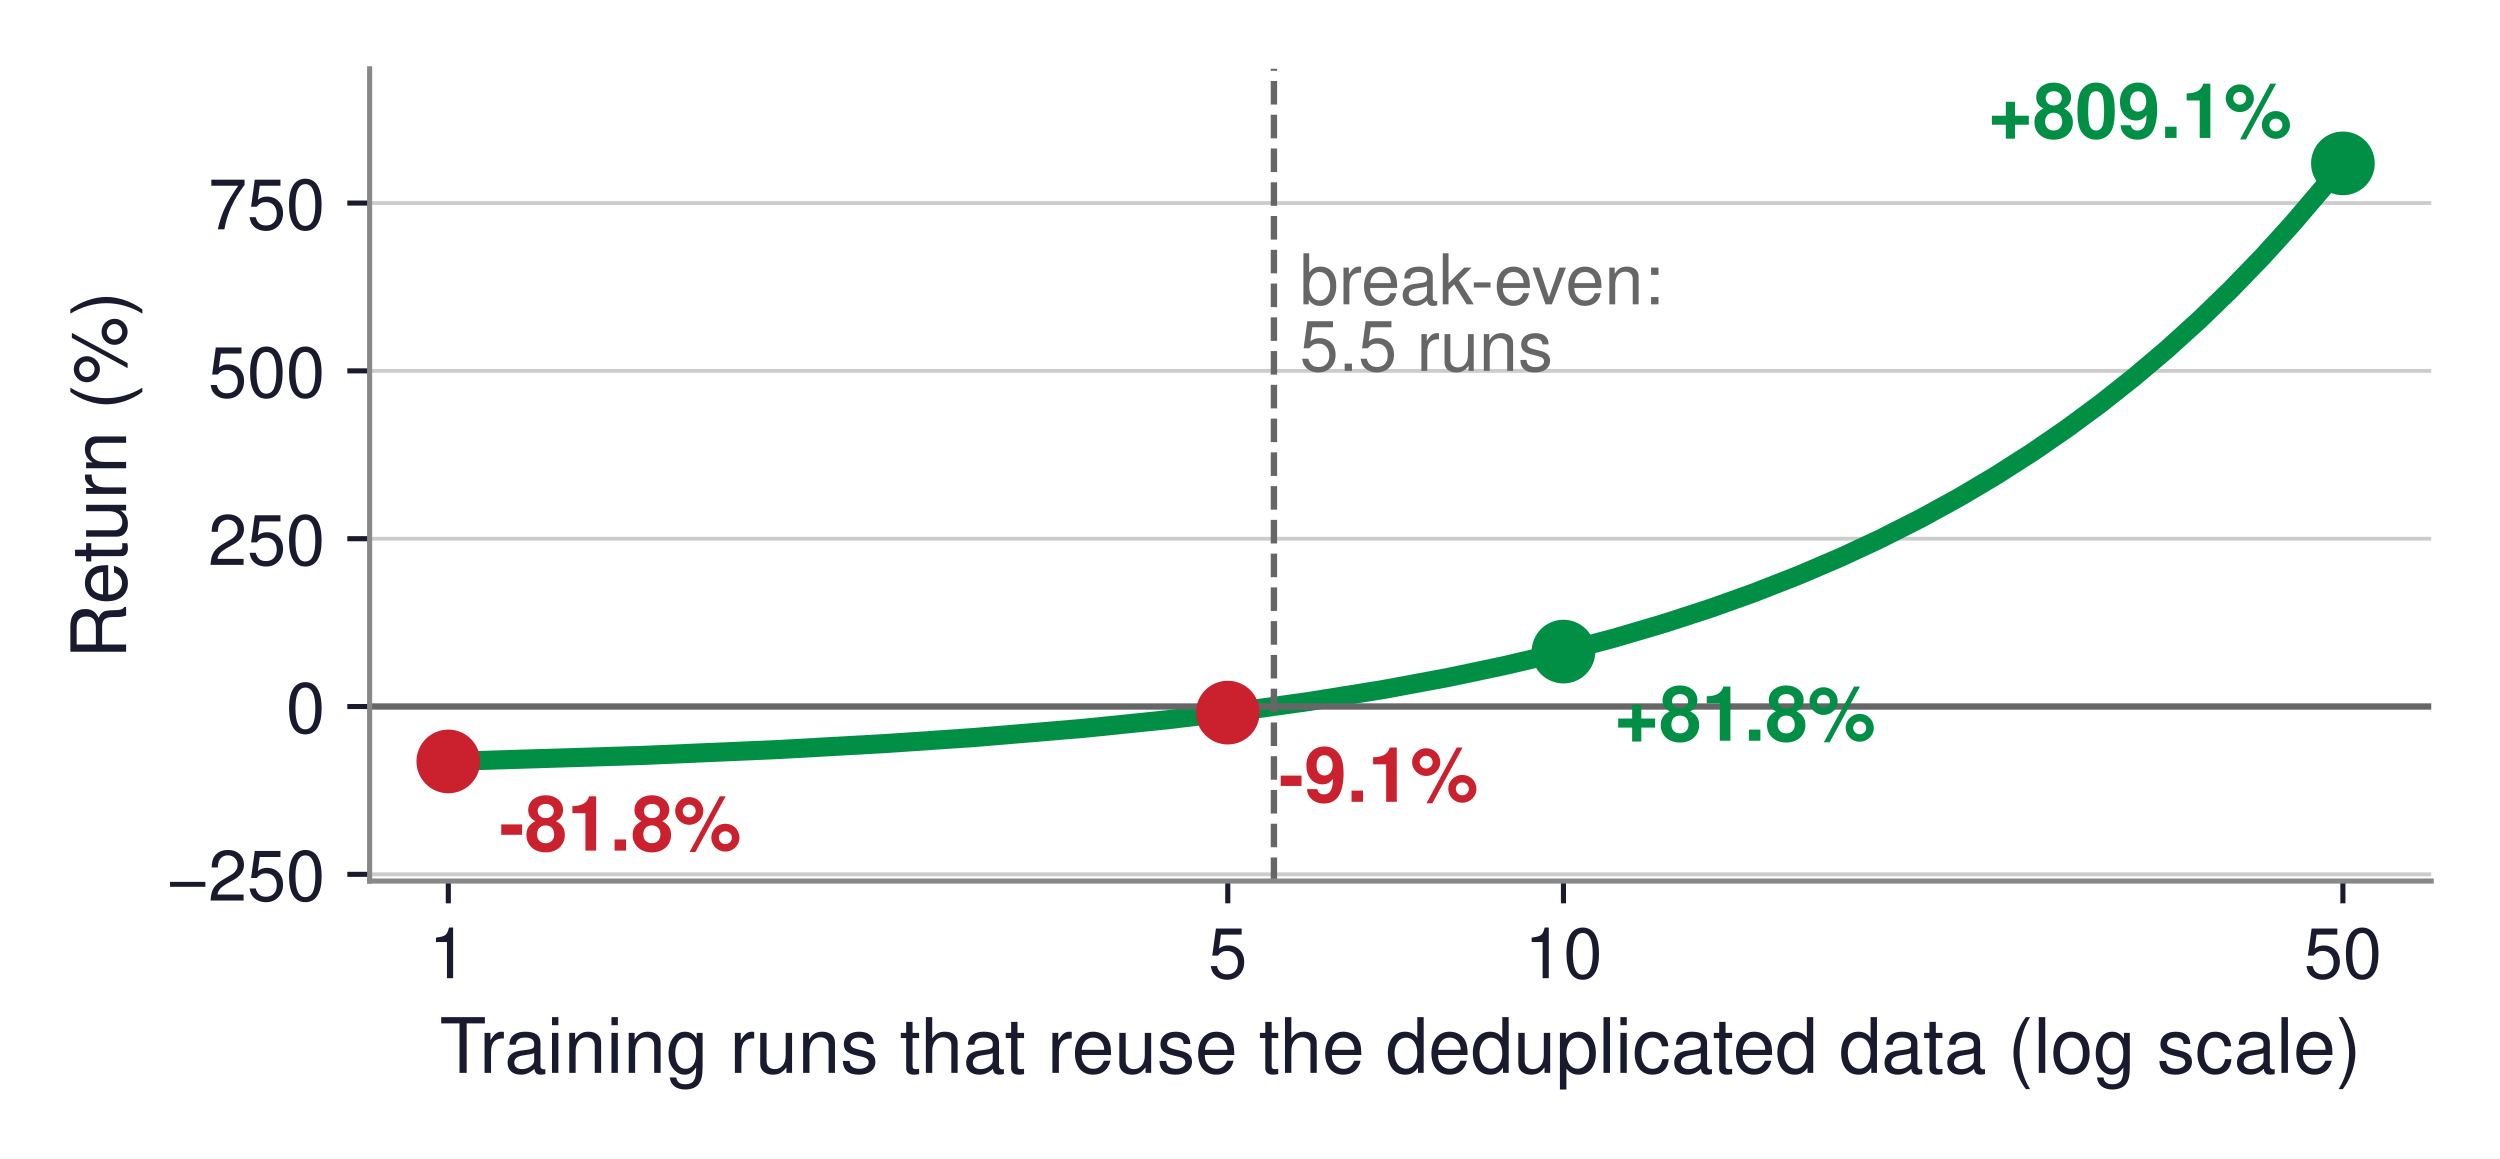
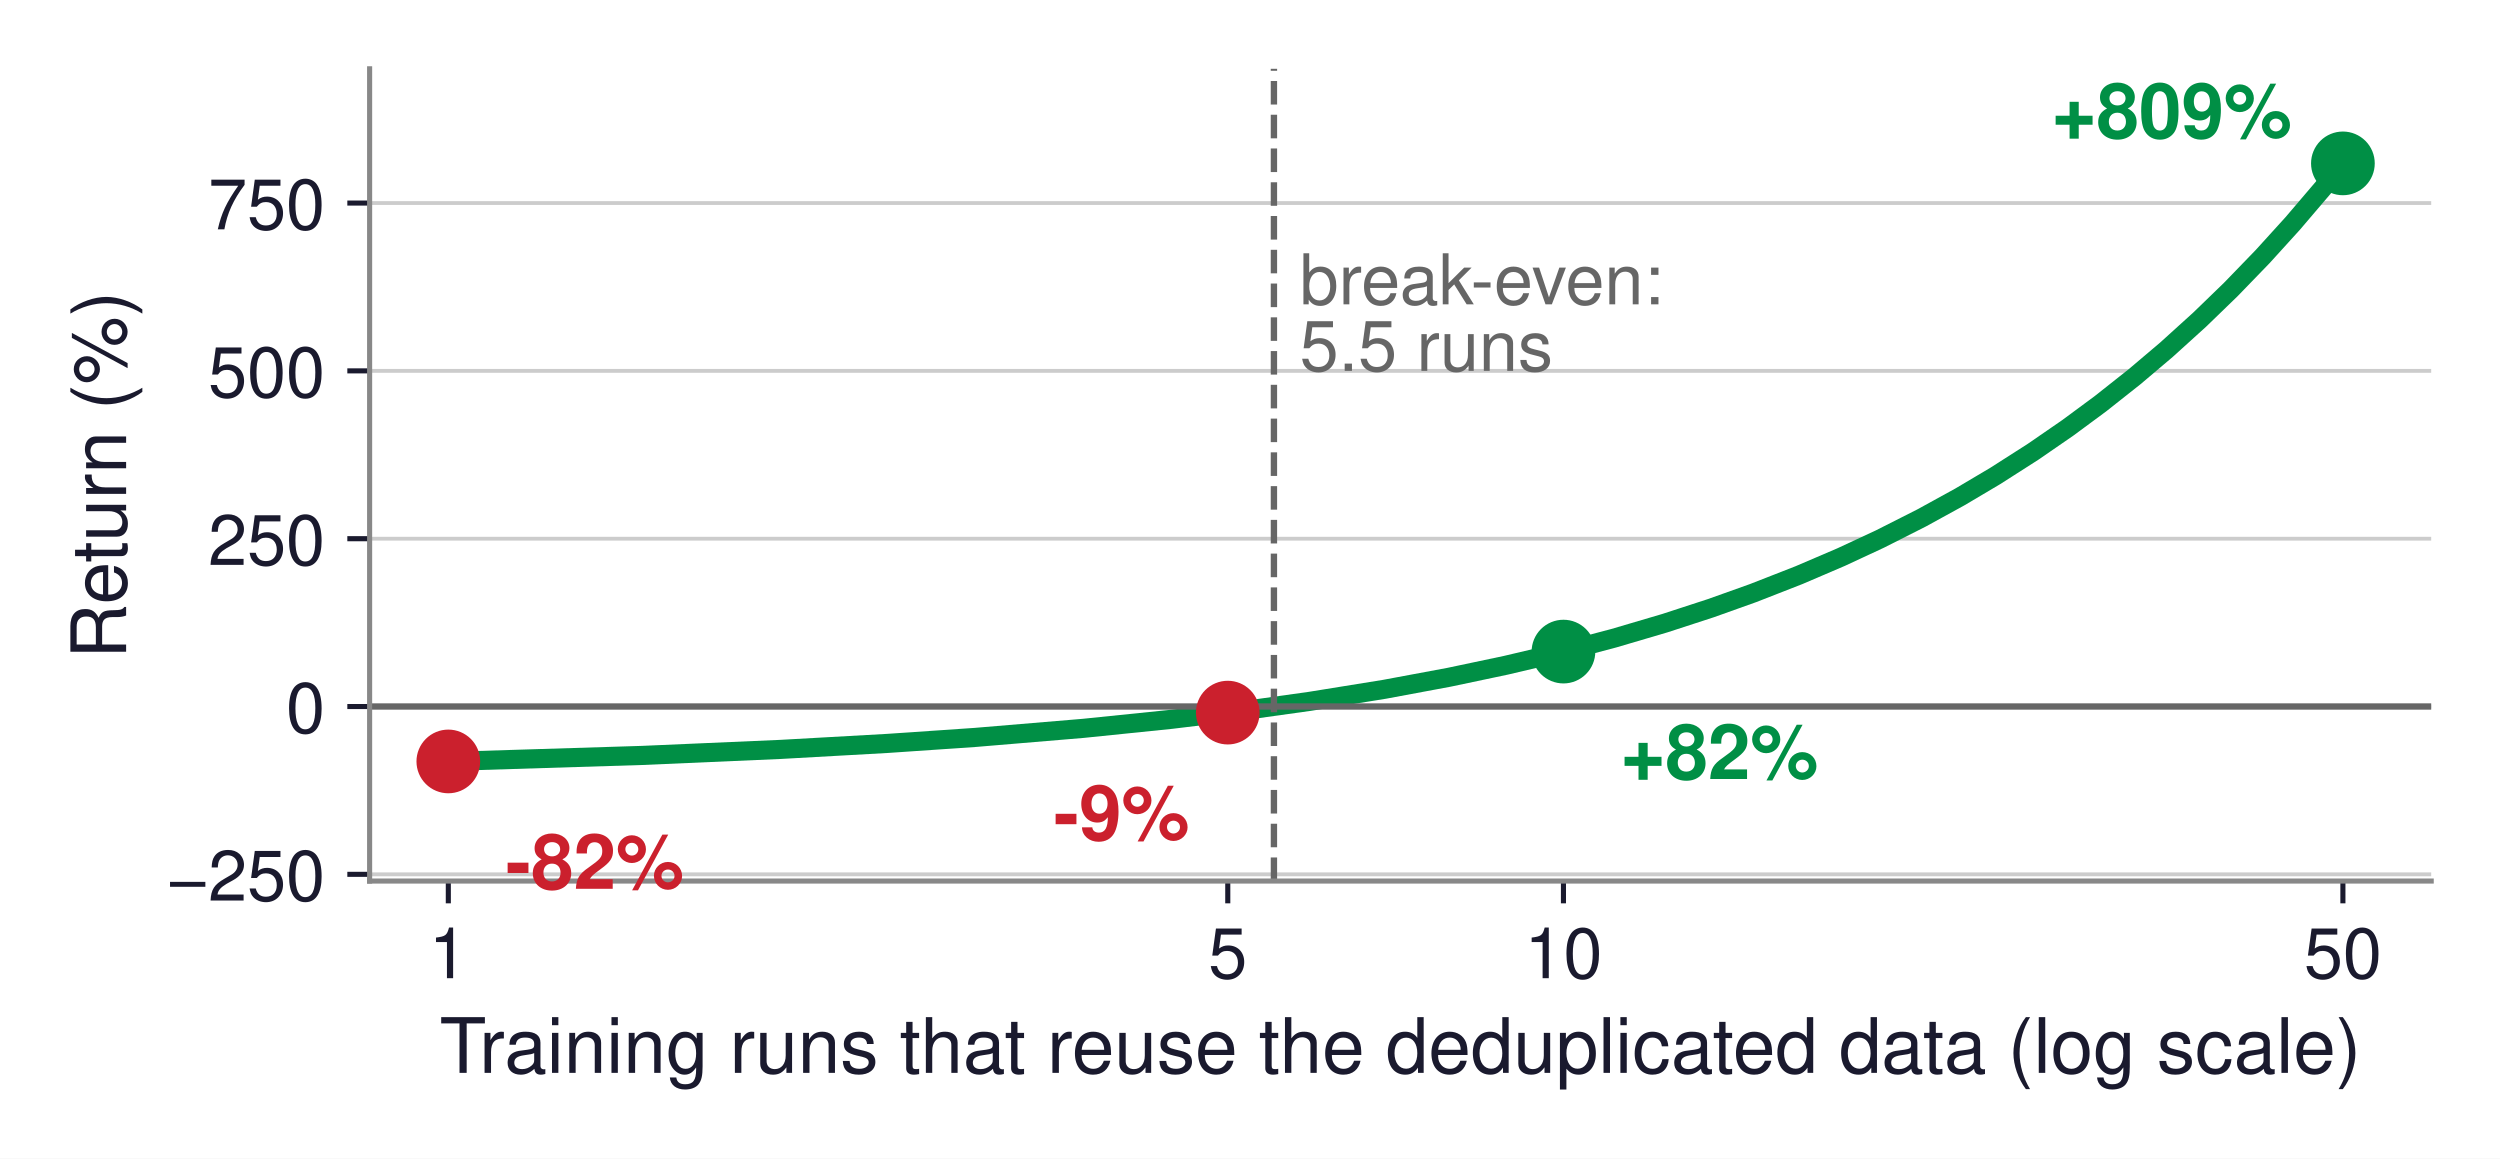
<svg xmlns="http://www.w3.org/2000/svg" xmlns:xlink="http://www.w3.org/1999/xlink" width="392.465pt" height="181.886pt" viewBox="0 0 392.465 181.886" version="1.1">
  <defs>
    <style type="text/css">*{stroke-linejoin: round; stroke-linecap: butt}</style>
  </defs>
  <g id="figure_1">
    <g id="patch_1">
      <path d="M 0 181.886  L 392.465 181.886  L 392.465 0  L 0 0  z " style="fill: #ffffff" />
    </g>
    <g id="axes_1">
      <g id="patch_2">
        <path d="M 58.025 138.312  L 381.665 138.312  L 381.665 10.8  L 58.025 10.8  z " style="fill: #ffffff" />
      </g>
      <g id="matplotlib.axis_1">
        <g id="xtick_1">
          <g id="line2d_1">
            <defs>
-               <path id="m7012e8811e" d="M 0 0  L 0 3.5  " style="stroke: #1a1a2e; stroke-width: 0.8" />
+               <path id="m15d1c9d595" d="M 0 0  L 0 3.5  " style="stroke: #1a1a2e; stroke-width: 0.8" />
            </defs>
            <g>
-               <use xlink:href="#m7012e8811e" x="70.38" y="138.312" style="fill: #1a1a2e; stroke: #1a1a2e; stroke-width: 0.8" />
+               <use xlink:href="#m15d1c9d595" x="70.38" y="138.312" style="fill: #1a1a2e; stroke: #1a1a2e; stroke-width: 0.8" />
            </g>
          </g>
          <g id="text_1">
            <text style="font-size: 11px; font-family: 'Helvetica', 'Arial', 'DejaVu Sans', sans-serif; text-anchor: middle; fill: #1a1a2e" x="70.38" y="153.562" transform="rotate(-0 70.38049 153.562)">1</text>
          </g>
        </g>
        <g id="xtick_2">
          <g id="line2d_2">
            <g>
-               <use xlink:href="#m7012e8811e" x="192.743" y="138.312" style="fill: #1a1a2e; stroke: #1a1a2e; stroke-width: 0.8" />
+               <use xlink:href="#m15d1c9d595" x="192.743" y="138.312" style="fill: #1a1a2e; stroke: #1a1a2e; stroke-width: 0.8" />
            </g>
          </g>
          <g id="text_2">
            <text style="font-size: 11px; font-family: 'Helvetica', 'Arial', 'DejaVu Sans', sans-serif; text-anchor: middle; fill: #1a1a2e" x="192.743" y="153.562" transform="rotate(-0 192.7425 153.562)">5</text>
          </g>
        </g>
        <g id="xtick_3">
          <g id="line2d_3">
            <g>
-               <use xlink:href="#m7012e8811e" x="245.441" y="138.312" style="fill: #1a1a2e; stroke: #1a1a2e; stroke-width: 0.8" />
+               <use xlink:href="#m15d1c9d595" x="245.441" y="138.312" style="fill: #1a1a2e; stroke: #1a1a2e; stroke-width: 0.8" />
            </g>
          </g>
          <g id="text_3">
            <text style="font-size: 11px; font-family: 'Helvetica', 'Arial', 'DejaVu Sans', sans-serif; text-anchor: middle; fill: #1a1a2e" x="245.441" y="153.562" transform="rotate(-0 245.441 153.562)">10</text>
          </g>
        </g>
        <g id="xtick_4">
          <g id="line2d_4">
            <g>
-               <use xlink:href="#m7012e8811e" x="367.803" y="138.312" style="fill: #1a1a2e; stroke: #1a1a2e; stroke-width: 0.8" />
+               <use xlink:href="#m15d1c9d595" x="367.803" y="138.312" style="fill: #1a1a2e; stroke: #1a1a2e; stroke-width: 0.8" />
            </g>
          </g>
          <g id="text_4">
            <text style="font-size: 11px; font-family: 'Helvetica', 'Arial', 'DejaVu Sans', sans-serif; text-anchor: middle; fill: #1a1a2e" x="367.803" y="153.562" transform="rotate(-0 367.803 153.562)">50</text>
          </g>
        </g>
        <g id="text_5">
          <text style="font-size: 12px; font-family: 'Helvetica', 'Arial', 'DejaVu Sans', sans-serif; text-anchor: middle; fill: #1a1a2e" x="219.845" y="168.431" transform="rotate(-0 219.8445 168.4311)">Training runs that reuse the deduplicated data (log scale)</text>
        </g>
      </g>
      <g id="matplotlib.axis_2">
        <g id="ytick_1">
          <g id="line2d_5">
-             <path d="M 58.025 137.258  L 381.665 137.258  " clip-path="url(#p12800a511a)" style="fill: none; stroke: #cccccc; stroke-width: 0.6; stroke-linecap: square" />
+             <path d="M 58.025 137.258  L 381.665 137.258  " clip-path="url(#p0b92aa1c7e)" style="fill: none; stroke: #cccccc; stroke-width: 0.6; stroke-linecap: square" />
          </g>
          <g id="line2d_6">
            <defs>
-               <path id="m180c91b8dc" d="M 0 0  L -3.5 0  " style="stroke: #1a1a2e; stroke-width: 0.8" />
+               <path id="mdcba2bf671" d="M 0 0  L -3.5 0  " style="stroke: #1a1a2e; stroke-width: 0.8" />
            </defs>
            <g>
-               <use xlink:href="#m180c91b8dc" x="58.025" y="137.258" style="fill: #1a1a2e; stroke: #1a1a2e; stroke-width: 0.8" />
+               <use xlink:href="#mdcba2bf671" x="58.025" y="137.258" style="fill: #1a1a2e; stroke: #1a1a2e; stroke-width: 0.8" />
            </g>
          </g>
          <g id="text_6">
            <text style="font-size: 11px; font-family: 'Helvetica', 'Arial', 'DejaVu Sans', sans-serif; text-anchor: end; fill: #1a1a2e" x="51.025" y="141.383" transform="rotate(-0 51.02453 141.3832)">−250</text>
          </g>
        </g>
        <g id="ytick_2">
          <g id="line2d_7">
-             <path d="M 58.025 110.913  L 381.665 110.913  " clip-path="url(#p12800a511a)" style="fill: none; stroke: #cccccc; stroke-width: 0.6; stroke-linecap: square" />
+             <path d="M 58.025 110.913  L 381.665 110.913  " clip-path="url(#p0b92aa1c7e)" style="fill: none; stroke: #cccccc; stroke-width: 0.6; stroke-linecap: square" />
          </g>
          <g id="line2d_8">
            <g>
-               <use xlink:href="#m180c91b8dc" x="58.025" y="110.913" style="fill: #1a1a2e; stroke: #1a1a2e; stroke-width: 0.8" />
+               <use xlink:href="#mdcba2bf671" x="58.025" y="110.913" style="fill: #1a1a2e; stroke: #1a1a2e; stroke-width: 0.8" />
            </g>
          </g>
          <g id="text_7">
            <text style="font-size: 11px; font-family: 'Helvetica', 'Arial', 'DejaVu Sans', sans-serif; text-anchor: end; fill: #1a1a2e" x="51.025" y="115.038" transform="rotate(-0 51.02453 115.0377)">0</text>
          </g>
        </g>
        <g id="ytick_3">
          <g id="line2d_9">
-             <path d="M 58.025 84.567  L 381.665 84.567  " clip-path="url(#p12800a511a)" style="fill: none; stroke: #cccccc; stroke-width: 0.6; stroke-linecap: square" />
+             <path d="M 58.025 84.567  L 381.665 84.567  " clip-path="url(#p0b92aa1c7e)" style="fill: none; stroke: #cccccc; stroke-width: 0.6; stroke-linecap: square" />
          </g>
          <g id="line2d_10">
            <g>
-               <use xlink:href="#m180c91b8dc" x="58.025" y="84.567" style="fill: #1a1a2e; stroke: #1a1a2e; stroke-width: 0.8" />
+               <use xlink:href="#mdcba2bf671" x="58.025" y="84.567" style="fill: #1a1a2e; stroke: #1a1a2e; stroke-width: 0.8" />
            </g>
          </g>
          <g id="text_8">
            <text style="font-size: 11px; font-family: 'Helvetica', 'Arial', 'DejaVu Sans', sans-serif; text-anchor: end; fill: #1a1a2e" x="51.025" y="88.692" transform="rotate(-0 51.02453 88.69227)">250</text>
          </g>
        </g>
        <g id="ytick_4">
          <g id="line2d_11">
-             <path d="M 58.025 58.222  L 381.665 58.222  " clip-path="url(#p12800a511a)" style="fill: none; stroke: #cccccc; stroke-width: 0.6; stroke-linecap: square" />
+             <path d="M 58.025 58.222  L 381.665 58.222  " clip-path="url(#p0b92aa1c7e)" style="fill: none; stroke: #cccccc; stroke-width: 0.6; stroke-linecap: square" />
          </g>
          <g id="line2d_12">
            <g>
-               <use xlink:href="#m180c91b8dc" x="58.025" y="58.222" style="fill: #1a1a2e; stroke: #1a1a2e; stroke-width: 0.8" />
+               <use xlink:href="#mdcba2bf671" x="58.025" y="58.222" style="fill: #1a1a2e; stroke: #1a1a2e; stroke-width: 0.8" />
            </g>
          </g>
          <g id="text_9">
            <text style="font-size: 11px; font-family: 'Helvetica', 'Arial', 'DejaVu Sans', sans-serif; text-anchor: end; fill: #1a1a2e" x="51.025" y="62.347" transform="rotate(-0 51.02453 62.34682)">500</text>
          </g>
        </g>
        <g id="ytick_5">
          <g id="line2d_13">
-             <path d="M 58.025 31.876  L 381.665 31.876  " clip-path="url(#p12800a511a)" style="fill: none; stroke: #cccccc; stroke-width: 0.6; stroke-linecap: square" />
+             <path d="M 58.025 31.876  L 381.665 31.876  " clip-path="url(#p0b92aa1c7e)" style="fill: none; stroke: #cccccc; stroke-width: 0.6; stroke-linecap: square" />
          </g>
          <g id="line2d_14">
            <g>
-               <use xlink:href="#m180c91b8dc" x="58.025" y="31.876" style="fill: #1a1a2e; stroke: #1a1a2e; stroke-width: 0.8" />
+               <use xlink:href="#mdcba2bf671" x="58.025" y="31.876" style="fill: #1a1a2e; stroke: #1a1a2e; stroke-width: 0.8" />
            </g>
          </g>
          <g id="text_10">
            <text style="font-size: 11px; font-family: 'Helvetica', 'Arial', 'DejaVu Sans', sans-serif; text-anchor: end; fill: #1a1a2e" x="51.025" y="36.001" transform="rotate(-0 51.02453 36.00136)">750</text>
          </g>
        </g>
        <g id="text_11">
          <text style="font-size: 12px; font-family: 'Helvetica', 'Arial', 'DejaVu Sans', sans-serif; text-anchor: middle; fill: #1a1a2e" x="19.8" y="74.556" transform="rotate(-90 19.8 74.556)">Return (%)</text>
        </g>
      </g>
      <g id="line2d_15">
-         <path d="M 70.38 119.535  L 100.824 118.591  L 122.504 117.648  L 139.353 116.704  L 153.138 115.761  L 170.025 114.345  L 183.835 112.93  L 195.518 111.514  L 205.643 110.099  L 217.335 108.212  L 227.466 106.325  L 236.405 104.438  L 244.402 102.551  L 253.344 100.192  L 261.344 97.833  L 268.582 95.474  L 275.19 93.115  L 282.429 90.284  L 289.039 87.453  L 295.119 84.623  L 301.648 81.32  L 307.661 78.018  L 313.233 74.715  L 319.137 70.941  L 324.616 67.167  L 329.726 63.392  L 335.093 59.146  L 340.105 54.9  L 345.312 50.182  L 350.186 45.464  L 355.208 40.275  L 359.92 35.085  L 364.747 29.424  L 367.803 25.649  L 367.803 25.649  " clip-path="url(#p12800a511a)" style="fill: none; stroke: #008f45; stroke-width: 3; stroke-linecap: square" />
+         <path d="M 70.38 119.535  L 100.824 118.591  L 122.504 117.648  L 139.353 116.704  L 153.138 115.761  L 170.025 114.345  L 183.835 112.93  L 195.518 111.514  L 205.643 110.099  L 217.335 108.212  L 227.466 106.325  L 236.405 104.438  L 244.402 102.551  L 253.344 100.192  L 261.344 97.833  L 268.582 95.474  L 275.19 93.115  L 282.429 90.284  L 289.039 87.453  L 295.119 84.623  L 301.648 81.32  L 307.661 78.018  L 313.233 74.715  L 319.137 70.941  L 324.616 67.167  L 329.726 63.392  L 335.093 59.146  L 340.105 54.9  L 345.312 50.182  L 350.186 45.464  L 355.208 40.275  L 359.92 35.085  L 364.747 29.424  L 367.803 25.649  L 367.803 25.649  " clip-path="url(#p0b92aa1c7e)" style="fill: none; stroke: #008f45; stroke-width: 3; stroke-linecap: square" />
      </g>
      <g id="line2d_16">
-         <path d="M 58.025 110.913  L 381.665 110.913  " clip-path="url(#p12800a511a)" style="fill: none; stroke: #666666; stroke-linecap: square" />
+         <path d="M 58.025 110.913  L 381.665 110.913  " clip-path="url(#p0b92aa1c7e)" style="fill: none; stroke: #666666; stroke-linecap: square" />
      </g>
      <g id="line2d_17">
-         <path d="M 199.989 138.312  L 199.989 10.8  " clip-path="url(#p12800a511a)" style="fill: none; stroke-dasharray: 3.7,1.6; stroke-dashoffset: 0; stroke: #666666" />
+         <path d="M 199.989 138.312  L 199.989 10.8  " clip-path="url(#p0b92aa1c7e)" style="fill: none; stroke-dasharray: 3.7,1.6; stroke-dashoffset: 0; stroke: #666666" />
      </g>
      <g id="patch_3">
        <path d="M 58.025 138.312  L 58.025 10.8  " style="fill: none; stroke: #888888; stroke-width: 0.8; stroke-linejoin: miter; stroke-linecap: square" />
      </g>
      <g id="patch_4">
        <path d="M 58.025 138.312  L 381.665 138.312  " style="fill: none; stroke: #888888; stroke-width: 0.8; stroke-linejoin: miter; stroke-linecap: square" />
      </g>
      <g id="text_12">
        <text style="font-size: 11px; font-family: 'Helvetica', 'Arial', 'DejaVu Sans', sans-serif; fill: #666666" transform="translate(204.0266 47.77504)">break-even:</text>
        <text style="font-size: 11px; font-family: 'Helvetica', 'Arial', 'DejaVu Sans', sans-serif; fill: #666666" transform="translate(204.0266 58.22182)">5.5 runs</text>
      </g>
      <g id="text_13">
-         <text style="font-weight: 700; font-size: 12px; font-family: 'Helvetica', 'Arial', 'DejaVu Sans', sans-serif; text-anchor: start; fill: #cb202d" x="78.38" y="133.535" transform="rotate(-0 78.38049 133.5349)">-81.8%</text>
+         <text style="font-weight: 700; font-size: 12px; font-family: 'Helvetica', 'Arial', 'DejaVu Sans', sans-serif; text-anchor: start; fill: #cb202d" x="79.38" y="139.535" transform="rotate(-0 79.38049 139.5349)">-82%</text>
      </g>
      <g id="text_14">
-         <text style="font-weight: 700; font-size: 12px; font-family: 'Helvetica', 'Arial', 'DejaVu Sans', sans-serif; text-anchor: start; fill: #cb202d" x="200.743" y="125.871" transform="rotate(-0 200.7425 125.8707)">-9.1%</text>
+         <text style="font-weight: 700; font-size: 12px; font-family: 'Helvetica', 'Arial', 'DejaVu Sans', sans-serif; text-anchor: end; fill: #cb202d" x="186.743" y="131.871" transform="rotate(-0 186.7425 131.8707)">-9%</text>
      </g>
      <g id="text_15">
-         <text style="font-weight: 700; font-size: 12px; font-family: 'Helvetica', 'Arial', 'DejaVu Sans', sans-serif; text-anchor: start; fill: #008f45" x="253.441" y="116.291" transform="rotate(-0 253.441 116.2906)">+81.8%</text>
+         <text style="font-weight: 700; font-size: 12px; font-family: 'Helvetica', 'Arial', 'DejaVu Sans', sans-serif; text-anchor: start; fill: #008f45" x="254.441" y="122.291" transform="rotate(-0 254.441 122.2906)">+82%</text>
      </g>
      <g id="text_16">
-         <text style="font-weight: 700; font-size: 12px; font-family: 'Helvetica', 'Arial', 'DejaVu Sans', sans-serif; text-anchor: end; fill: #008f45" x="359.803" y="21.649" transform="rotate(-0 359.803 21.64926)">+809.1%</text>
+         <text style="font-weight: 700; font-size: 12px; font-family: 'Helvetica', 'Arial', 'DejaVu Sans', sans-serif; text-anchor: end; fill: #008f45" x="359.803" y="21.649" transform="rotate(-0 359.803 21.64926)">+809%</text>
      </g>
      <g id="line2d_18">
        <defs>
-           <path id="m496be45f93" d="M 0 4.5  C 1.193 4.5 2.338 4.026 3.182 3.182  C 4.026 2.338 4.5 1.193 4.5 0  C 4.5 -1.193 4.026 -2.338 3.182 -3.182  C 2.338 -4.026 1.193 -4.5 0 -4.5  C -1.193 -4.5 -2.338 -4.026 -3.182 -3.182  C -4.026 -2.338 -4.5 -1.193 -4.5 0  C -4.5 1.193 -4.026 2.338 -3.182 3.182  C -2.338 4.026 -1.193 4.5 0 4.5  z " style="stroke: #cb202d" />
+           <path id="ma27636172c" d="M 0 4.5  C 1.193 4.5 2.338 4.026 3.182 3.182  C 4.026 2.338 4.5 1.193 4.5 0  C 4.5 -1.193 4.026 -2.338 3.182 -3.182  C 2.338 -4.026 1.193 -4.5 0 -4.5  C -1.193 -4.5 -2.338 -4.026 -3.182 -3.182  C -4.026 -2.338 -4.5 -1.193 -4.5 0  C -4.5 1.193 -4.026 2.338 -3.182 3.182  C -2.338 4.026 -1.193 4.5 0 4.5  z " style="stroke: #cb202d" />
        </defs>
-         <g clip-path="url(#p12800a511a)">
-           <use xlink:href="#m496be45f93" x="70.38" y="119.535" style="fill: #cb202d; stroke: #cb202d" />
+         <g clip-path="url(#p0b92aa1c7e)">
+           <use xlink:href="#ma27636172c" x="70.38" y="119.535" style="fill: #cb202d; stroke: #cb202d" />
        </g>
      </g>
      <g id="line2d_19">
-         <g clip-path="url(#p12800a511a)">
-           <use xlink:href="#m496be45f93" x="192.743" y="111.871" style="fill: #cb202d; stroke: #cb202d" />
+         <g clip-path="url(#p0b92aa1c7e)">
+           <use xlink:href="#ma27636172c" x="192.743" y="111.871" style="fill: #cb202d; stroke: #cb202d" />
        </g>
      </g>
      <g id="line2d_20">
        <defs>
-           <path id="m196373c3cf" d="M 0 4.5  C 1.193 4.5 2.338 4.026 3.182 3.182  C 4.026 2.338 4.5 1.193 4.5 0  C 4.5 -1.193 4.026 -2.338 3.182 -3.182  C 2.338 -4.026 1.193 -4.5 0 -4.5  C -1.193 -4.5 -2.338 -4.026 -3.182 -3.182  C -4.026 -2.338 -4.5 -1.193 -4.5 0  C -4.5 1.193 -4.026 2.338 -3.182 3.182  C -2.338 4.026 -1.193 4.5 0 4.5  z " style="stroke: #008f45" />
+           <path id="m122dfefa66" d="M 0 4.5  C 1.193 4.5 2.338 4.026 3.182 3.182  C 4.026 2.338 4.5 1.193 4.5 0  C 4.5 -1.193 4.026 -2.338 3.182 -3.182  C 2.338 -4.026 1.193 -4.5 0 -4.5  C -1.193 -4.5 -2.338 -4.026 -3.182 -3.182  C -4.026 -2.338 -4.5 -1.193 -4.5 0  C -4.5 1.193 -4.026 2.338 -3.182 3.182  C -2.338 4.026 -1.193 4.5 0 4.5  z " style="stroke: #008f45" />
        </defs>
-         <g clip-path="url(#p12800a511a)">
-           <use xlink:href="#m196373c3cf" x="245.441" y="102.291" style="fill: #008f45; stroke: #008f45" />
+         <g clip-path="url(#p0b92aa1c7e)">
+           <use xlink:href="#m122dfefa66" x="245.441" y="102.291" style="fill: #008f45; stroke: #008f45" />
        </g>
      </g>
      <g id="line2d_21">
-         <g clip-path="url(#p12800a511a)">
-           <use xlink:href="#m196373c3cf" x="367.803" y="25.649" style="fill: #008f45; stroke: #008f45" />
+         <g clip-path="url(#p0b92aa1c7e)">
+           <use xlink:href="#m122dfefa66" x="367.803" y="25.649" style="fill: #008f45; stroke: #008f45" />
        </g>
      </g>
    </g>
  </g>
  <defs>
-     <clipPath id="p12800a511a">
+     <clipPath id="p0b92aa1c7e">
      <rect x="58.025" y="10.8" width="323.64" height="127.512" />
    </clipPath>
  </defs>
</svg>
